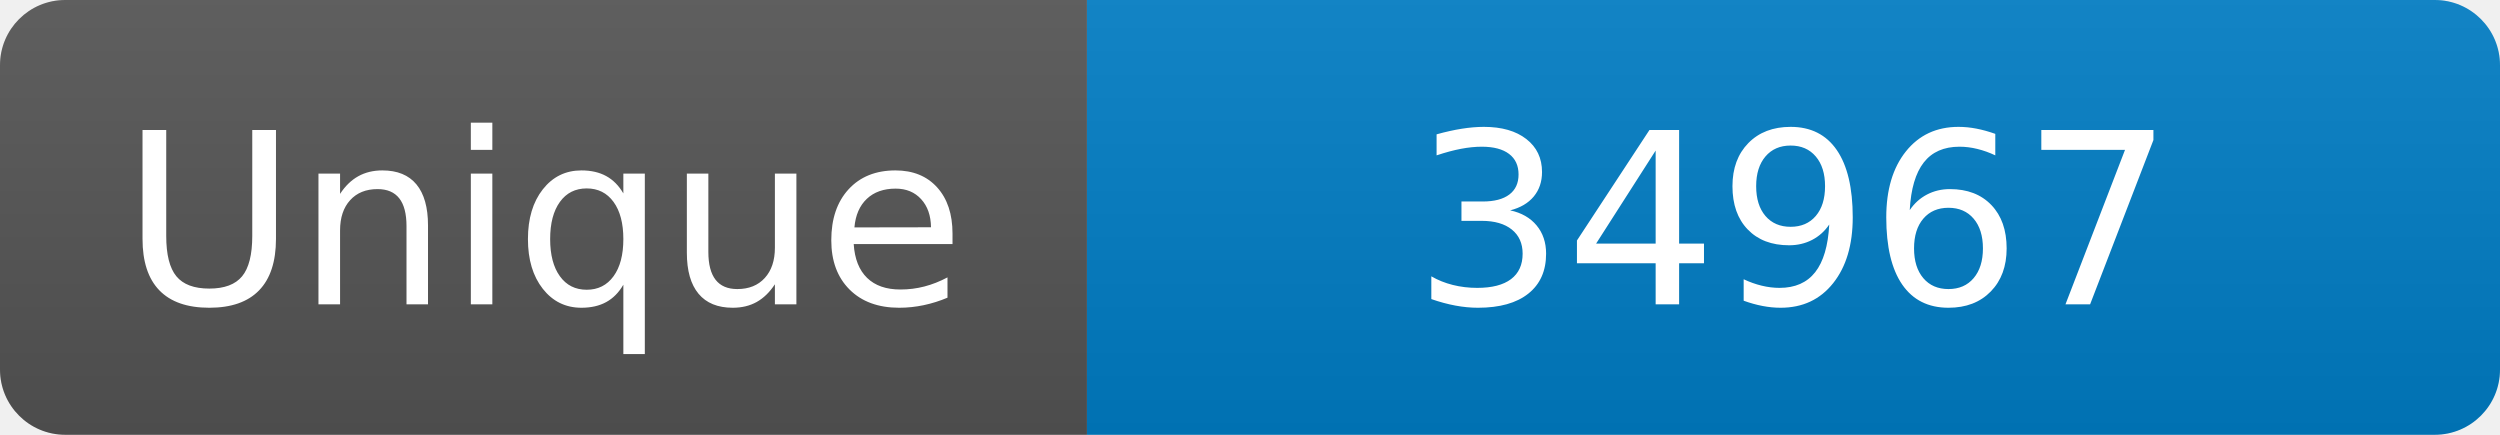
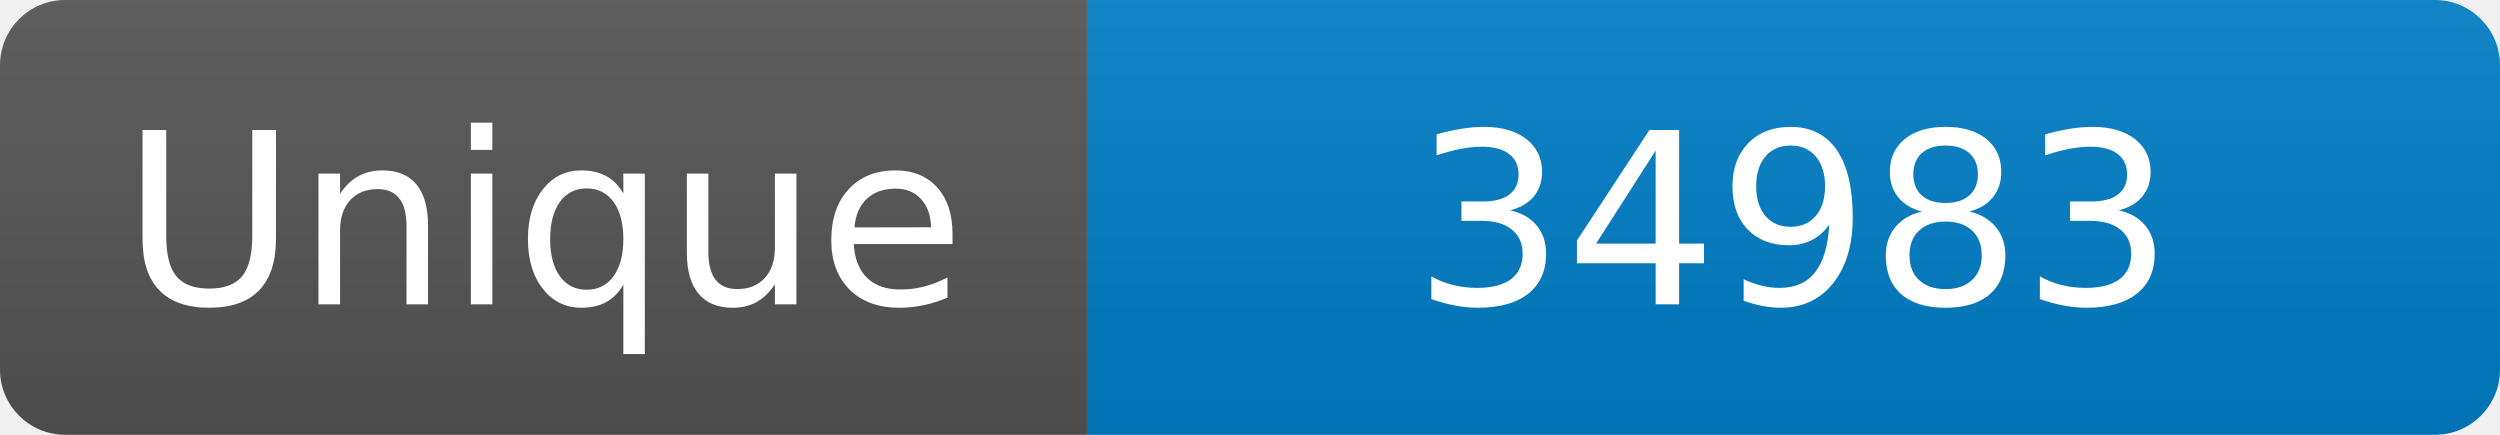
<svg xmlns="http://www.w3.org/2000/svg" width="115" height="20" role="img" aria-label="Maintained?: yes">
  <linearGradient id="s" x2="0" y2="100%">
    <stop offset="0" stop-color="#bbb" stop-opacity=".1" />
    <stop offset="1" stop-opacity=".1" />
  </linearGradient>
  <clipPath id="r">
    <rect width="115" height="20" rx="3" fill="#fff" />
  </clipPath>
  <g clip-path="url(#r)">
    <rect width="50" height="20" fill="#555" />
    <rect x="50" width="160" height="20" fill="#007ec6" />
    <rect width="115" height="20" fill="url(#s)" />
  </g>
  <g fill="#fff" text-anchor="middle" font-family="Verdana,Geneva,DejaVu Sans,sans-serif" font-size="110">
    <text x="250" y="140" transform="scale(.1)" fill="#fff">Unique</text>
-     <text x="825" y="140" transform="scale(.1)" fill="#fff">34967</text>
+     <text x="825" y="140" transform="scale(.1)" fill="#fff">34983</text>
  </g>
</svg>
